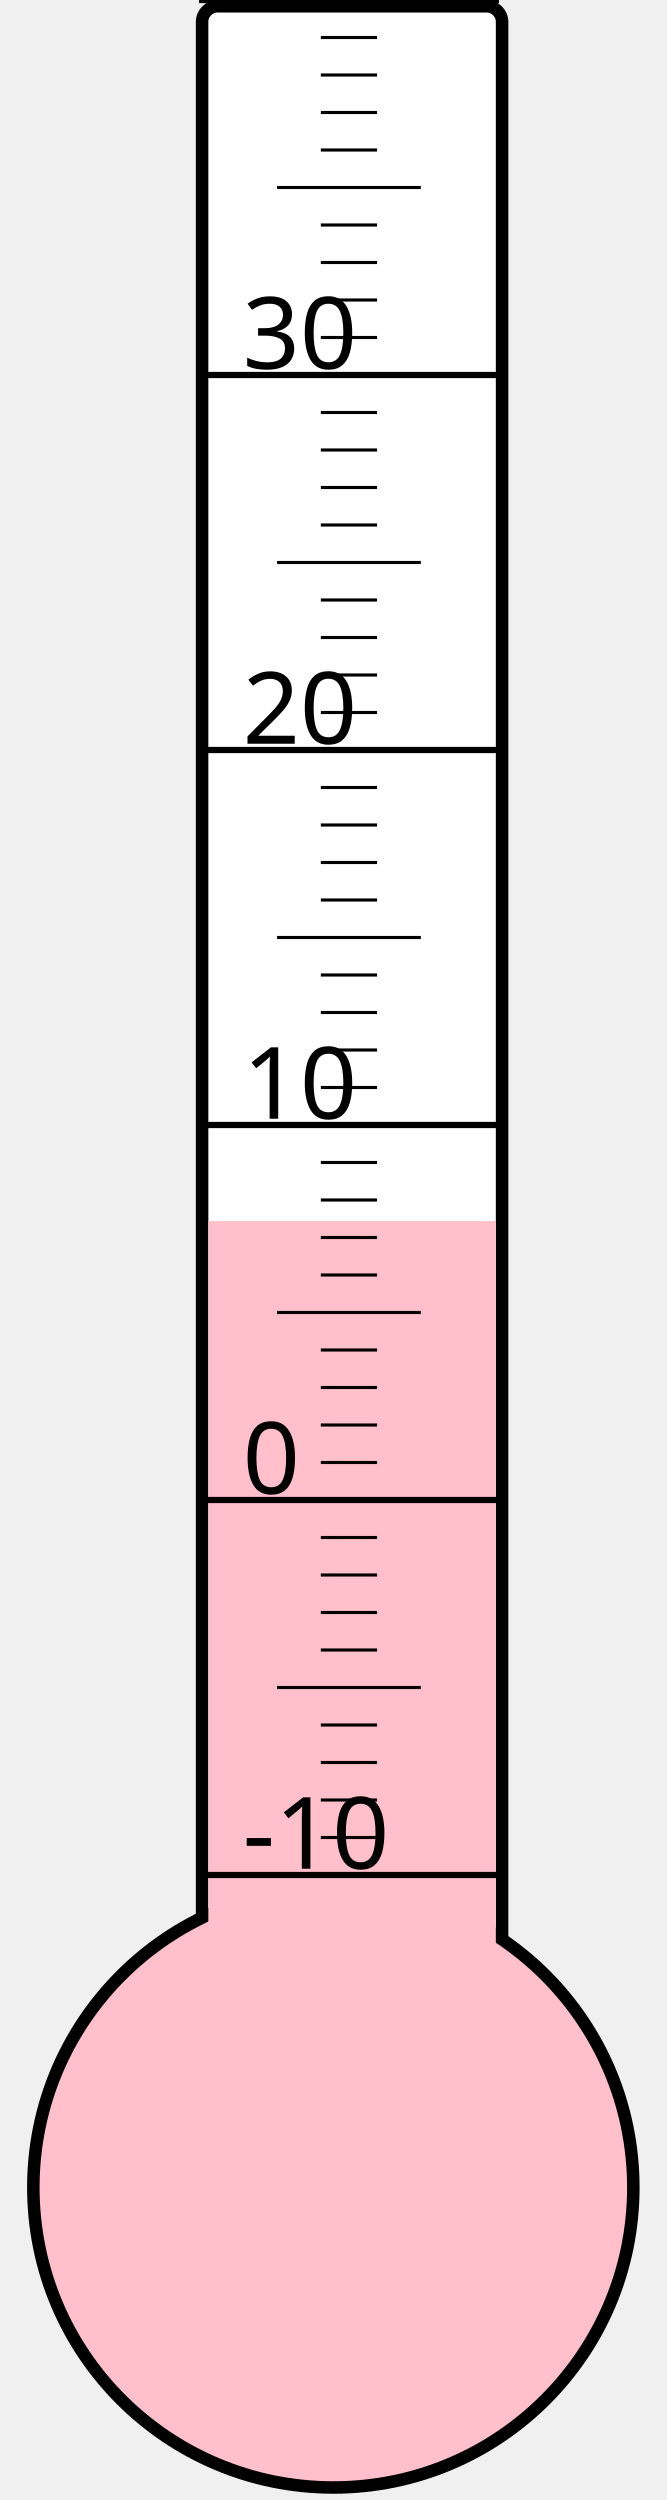
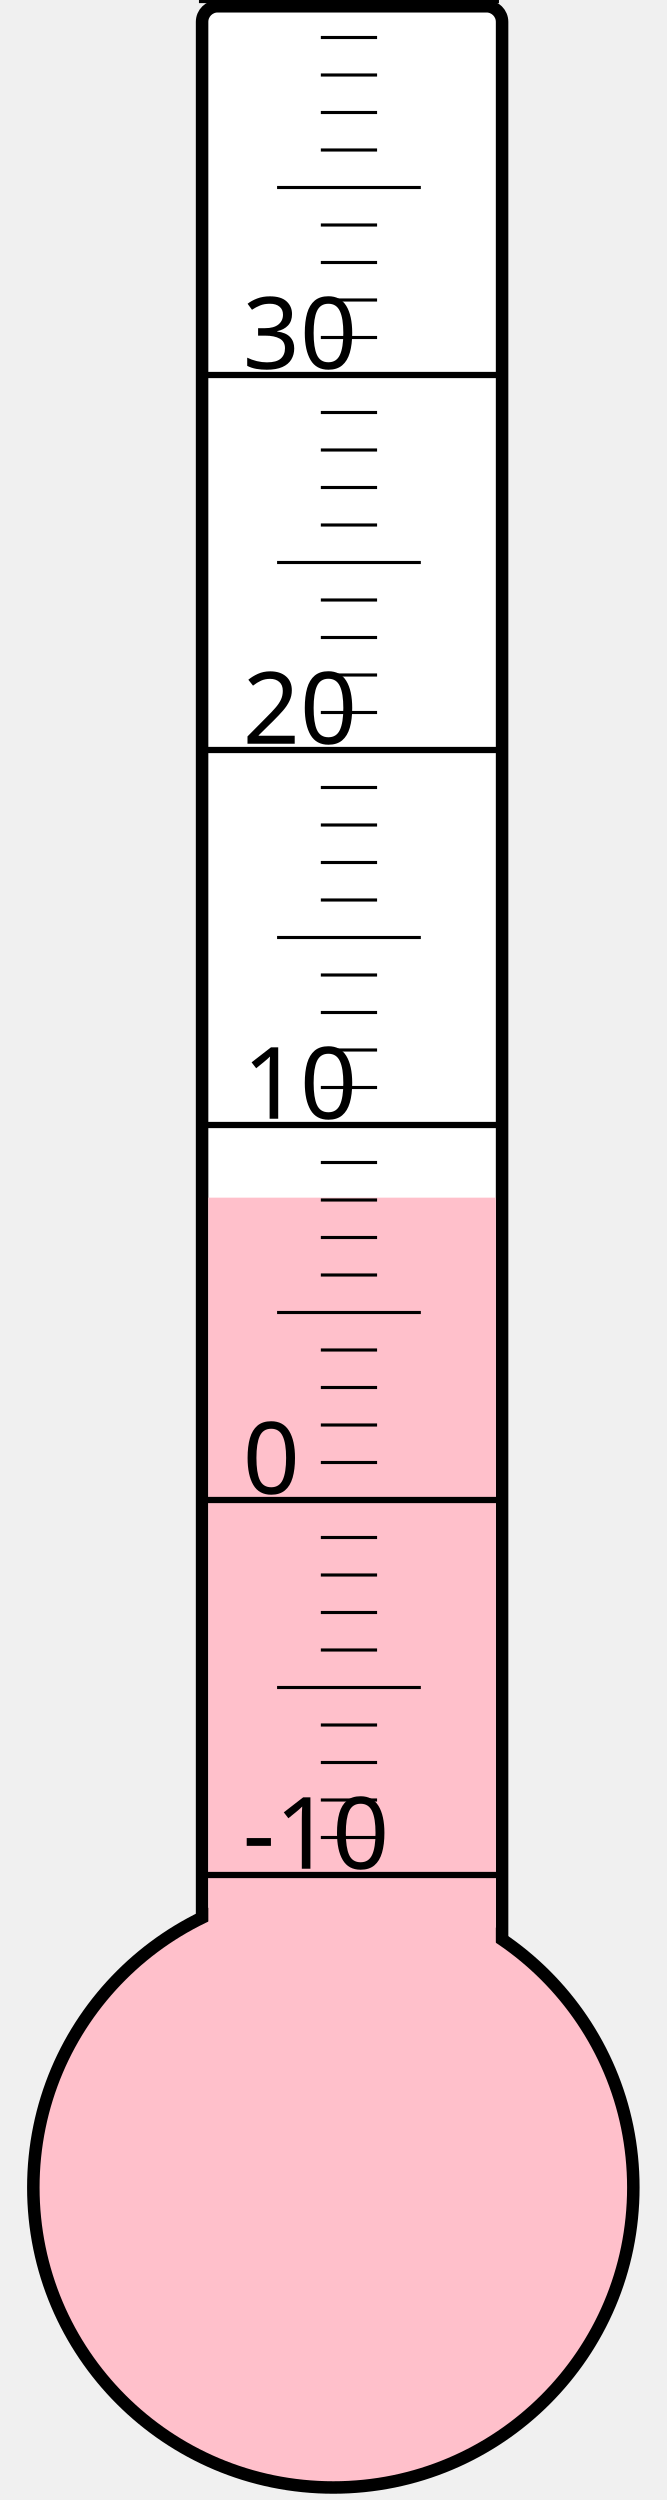
<svg xmlns="http://www.w3.org/2000/svg" width="40px" height="150px" viewBox="0 0 200 800">
  <rect width="200" height="800" x="0" y="0" style="fill: #ffffeb; fill-opacity: 0;" />
  <rect width="96" height="680" x="58" y="2" rx="5" ry="5" style="fill: white; fill-opacity: 1; stroke: black; stroke-width: 4;" />
  <circle cx="100" cy="700" r="96" style="fill: pink; stroke: black; stroke-width: 4;" />
-   <rect width="92" height="309.25" x="60" y="390.75" style="fill: pink; fill-opacity: 1; stroke-width: 0;" />
+   <rect width="92" height="316.75" x="60" y="383.25" style="fill: pink; fill-opacity: 1; stroke-width: 0;" />
  <text x="71" y="598" style="font-family: sans-serif; font-size: 24pt;">-10</text>
  <text x="71" y="478" style="font-family: sans-serif; font-size: 24pt;">0</text>
  <text x="71" y="358" style="font-family: sans-serif; font-size: 24pt;">10</text>
  <text x="71" y="238" style="font-family: sans-serif; font-size: 24pt;">20</text>
  <text x="71" y="118" style="font-family: sans-serif; font-size: 24pt;">30</text>
  <g style="stroke: black;">
    <line x1="57" y1="600" x2="153" y2="600" style="stroke-width: 2;" />
    <line x1="96" y1="588" x2="114" y2="588" style="stroke-width: 1;" />
    <line x1="96" y1="576" x2="114" y2="576" style="stroke-width: 1;" />
    <line x1="96" y1="564" x2="114" y2="564" style="stroke-width: 1;" />
    <line x1="96" y1="552" x2="114" y2="552" style="stroke-width: 1;" />
    <line x1="82" y1="540" x2="128" y2="540" style="stroke-width: 1;" />
    <line x1="96" y1="528" x2="114" y2="528" style="stroke-width: 1;" />
    <line x1="96" y1="516" x2="114" y2="516" style="stroke-width: 1;" />
    <line x1="96" y1="504" x2="114" y2="504" style="stroke-width: 1;" />
    <line x1="96" y1="492" x2="114" y2="492" style="stroke-width: 1;" />
    <line x1="57" y1="480" x2="153" y2="480" style="stroke-width: 2;" />
    <line x1="96" y1="468" x2="114" y2="468" style="stroke-width: 1;" />
    <line x1="96" y1="456" x2="114" y2="456" style="stroke-width: 1;" />
    <line x1="96" y1="444" x2="114" y2="444" style="stroke-width: 1;" />
    <line x1="96" y1="432" x2="114" y2="432" style="stroke-width: 1;" />
    <line x1="82" y1="420" x2="128" y2="420" style="stroke-width: 1;" />
    <line x1="96" y1="408" x2="114" y2="408" style="stroke-width: 1;" />
    <line x1="96" y1="396" x2="114" y2="396" style="stroke-width: 1;" />
    <line x1="96" y1="384" x2="114" y2="384" style="stroke-width: 1;" />
    <line x1="96" y1="372" x2="114" y2="372" style="stroke-width: 1;" />
    <line x1="57" y1="360" x2="153" y2="360" style="stroke-width: 2;" />
    <line x1="96" y1="348" x2="114" y2="348" style="stroke-width: 1;" />
    <line x1="96" y1="336" x2="114" y2="336" style="stroke-width: 1;" />
    <line x1="96" y1="324" x2="114" y2="324" style="stroke-width: 1;" />
    <line x1="96" y1="312" x2="114" y2="312" style="stroke-width: 1;" />
    <line x1="82" y1="300" x2="128" y2="300" style="stroke-width: 1;" />
    <line x1="96" y1="288" x2="114" y2="288" style="stroke-width: 1;" />
    <line x1="96" y1="276" x2="114" y2="276" style="stroke-width: 1;" />
    <line x1="96" y1="264" x2="114" y2="264" style="stroke-width: 1;" />
    <line x1="96" y1="252" x2="114" y2="252" style="stroke-width: 1;" />
    <line x1="57" y1="240" x2="153" y2="240" style="stroke-width: 2;" />
    <line x1="96" y1="228" x2="114" y2="228" style="stroke-width: 1;" />
    <line x1="96" y1="216" x2="114" y2="216" style="stroke-width: 1;" />
    <line x1="96" y1="204" x2="114" y2="204" style="stroke-width: 1;" />
    <line x1="96" y1="192" x2="114" y2="192" style="stroke-width: 1;" />
    <line x1="82" y1="180" x2="128" y2="180" style="stroke-width: 1;" />
    <line x1="96" y1="168" x2="114" y2="168" style="stroke-width: 1;" />
    <line x1="96" y1="156" x2="114" y2="156" style="stroke-width: 1;" />
    <line x1="96" y1="144" x2="114" y2="144" style="stroke-width: 1;" />
    <line x1="96" y1="132" x2="114" y2="132" style="stroke-width: 1;" />
    <line x1="57" y1="120" x2="153" y2="120" style="stroke-width: 2;" />
    <line x1="96" y1="108" x2="114" y2="108" style="stroke-width: 1;" />
    <line x1="96" y1="96" x2="114" y2="96" style="stroke-width: 1;" />
    <line x1="96" y1="84" x2="114" y2="84" style="stroke-width: 1;" />
    <line x1="96" y1="72" x2="114" y2="72" style="stroke-width: 1;" />
    <line x1="82" y1="60" x2="128" y2="60" style="stroke-width: 1;" />
    <line x1="96" y1="48" x2="114" y2="48" style="stroke-width: 1;" />
    <line x1="96" y1="36" x2="114" y2="36" style="stroke-width: 1;" />
    <line x1="96" y1="24" x2="114" y2="24" style="stroke-width: 1;" />
    <line x1="96" y1="12" x2="114" y2="12" style="stroke-width: 1;" />
    <line x1="57" y1="0" x2="153" y2="0" style="stroke-width: 2;" />
  </g>
</svg>
